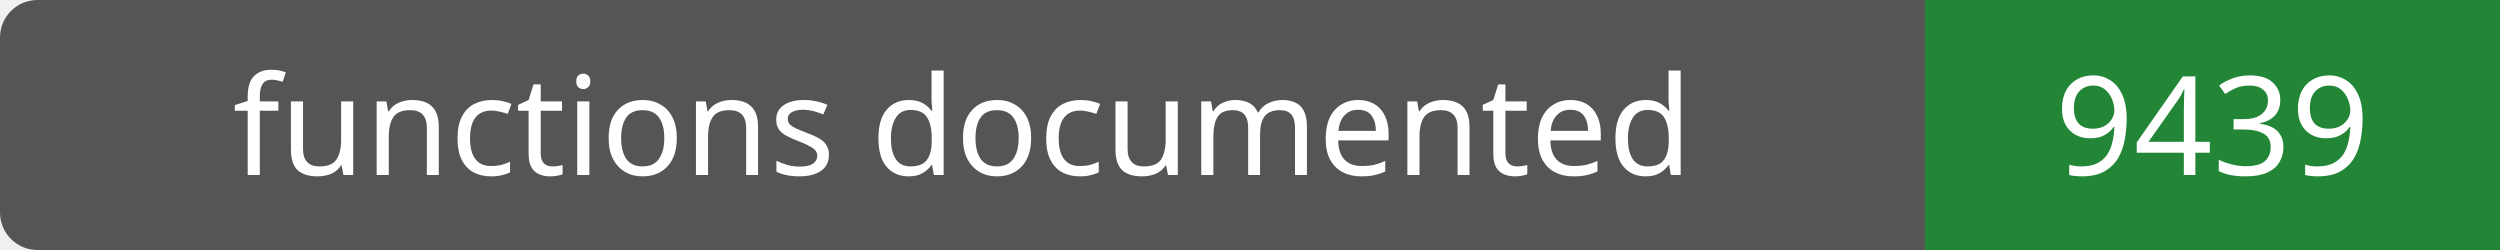
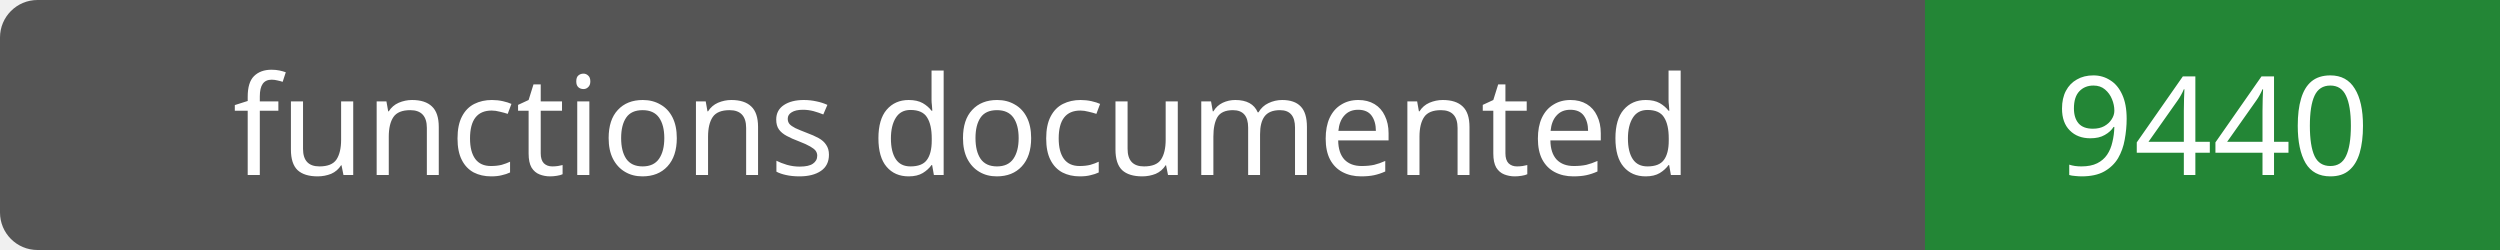
- <svg xmlns="http://www.w3.org/2000/svg" width="200" height="20" role="img" aria-label="functions documented: 9439">
+ <svg xmlns="http://www.w3.org/2000/svg" width="200" height="20" role="img" aria-label="functions documented: 9440">
  <rect width="200" height="20" rx="3" fill="#555" />
  <path fill="#238636" d="M154 0h46v20H154z" />
  <g fill="#fff" text-anchor="middle" font-family="Verdana,sans-serif" font-size="11">
    <text x="77.0" y="14">functions documented</text>
-     <text x="177.0" y="14">9439</text>
+     <text x="177.0" y="14">9440</text>
  </g>
</svg>
